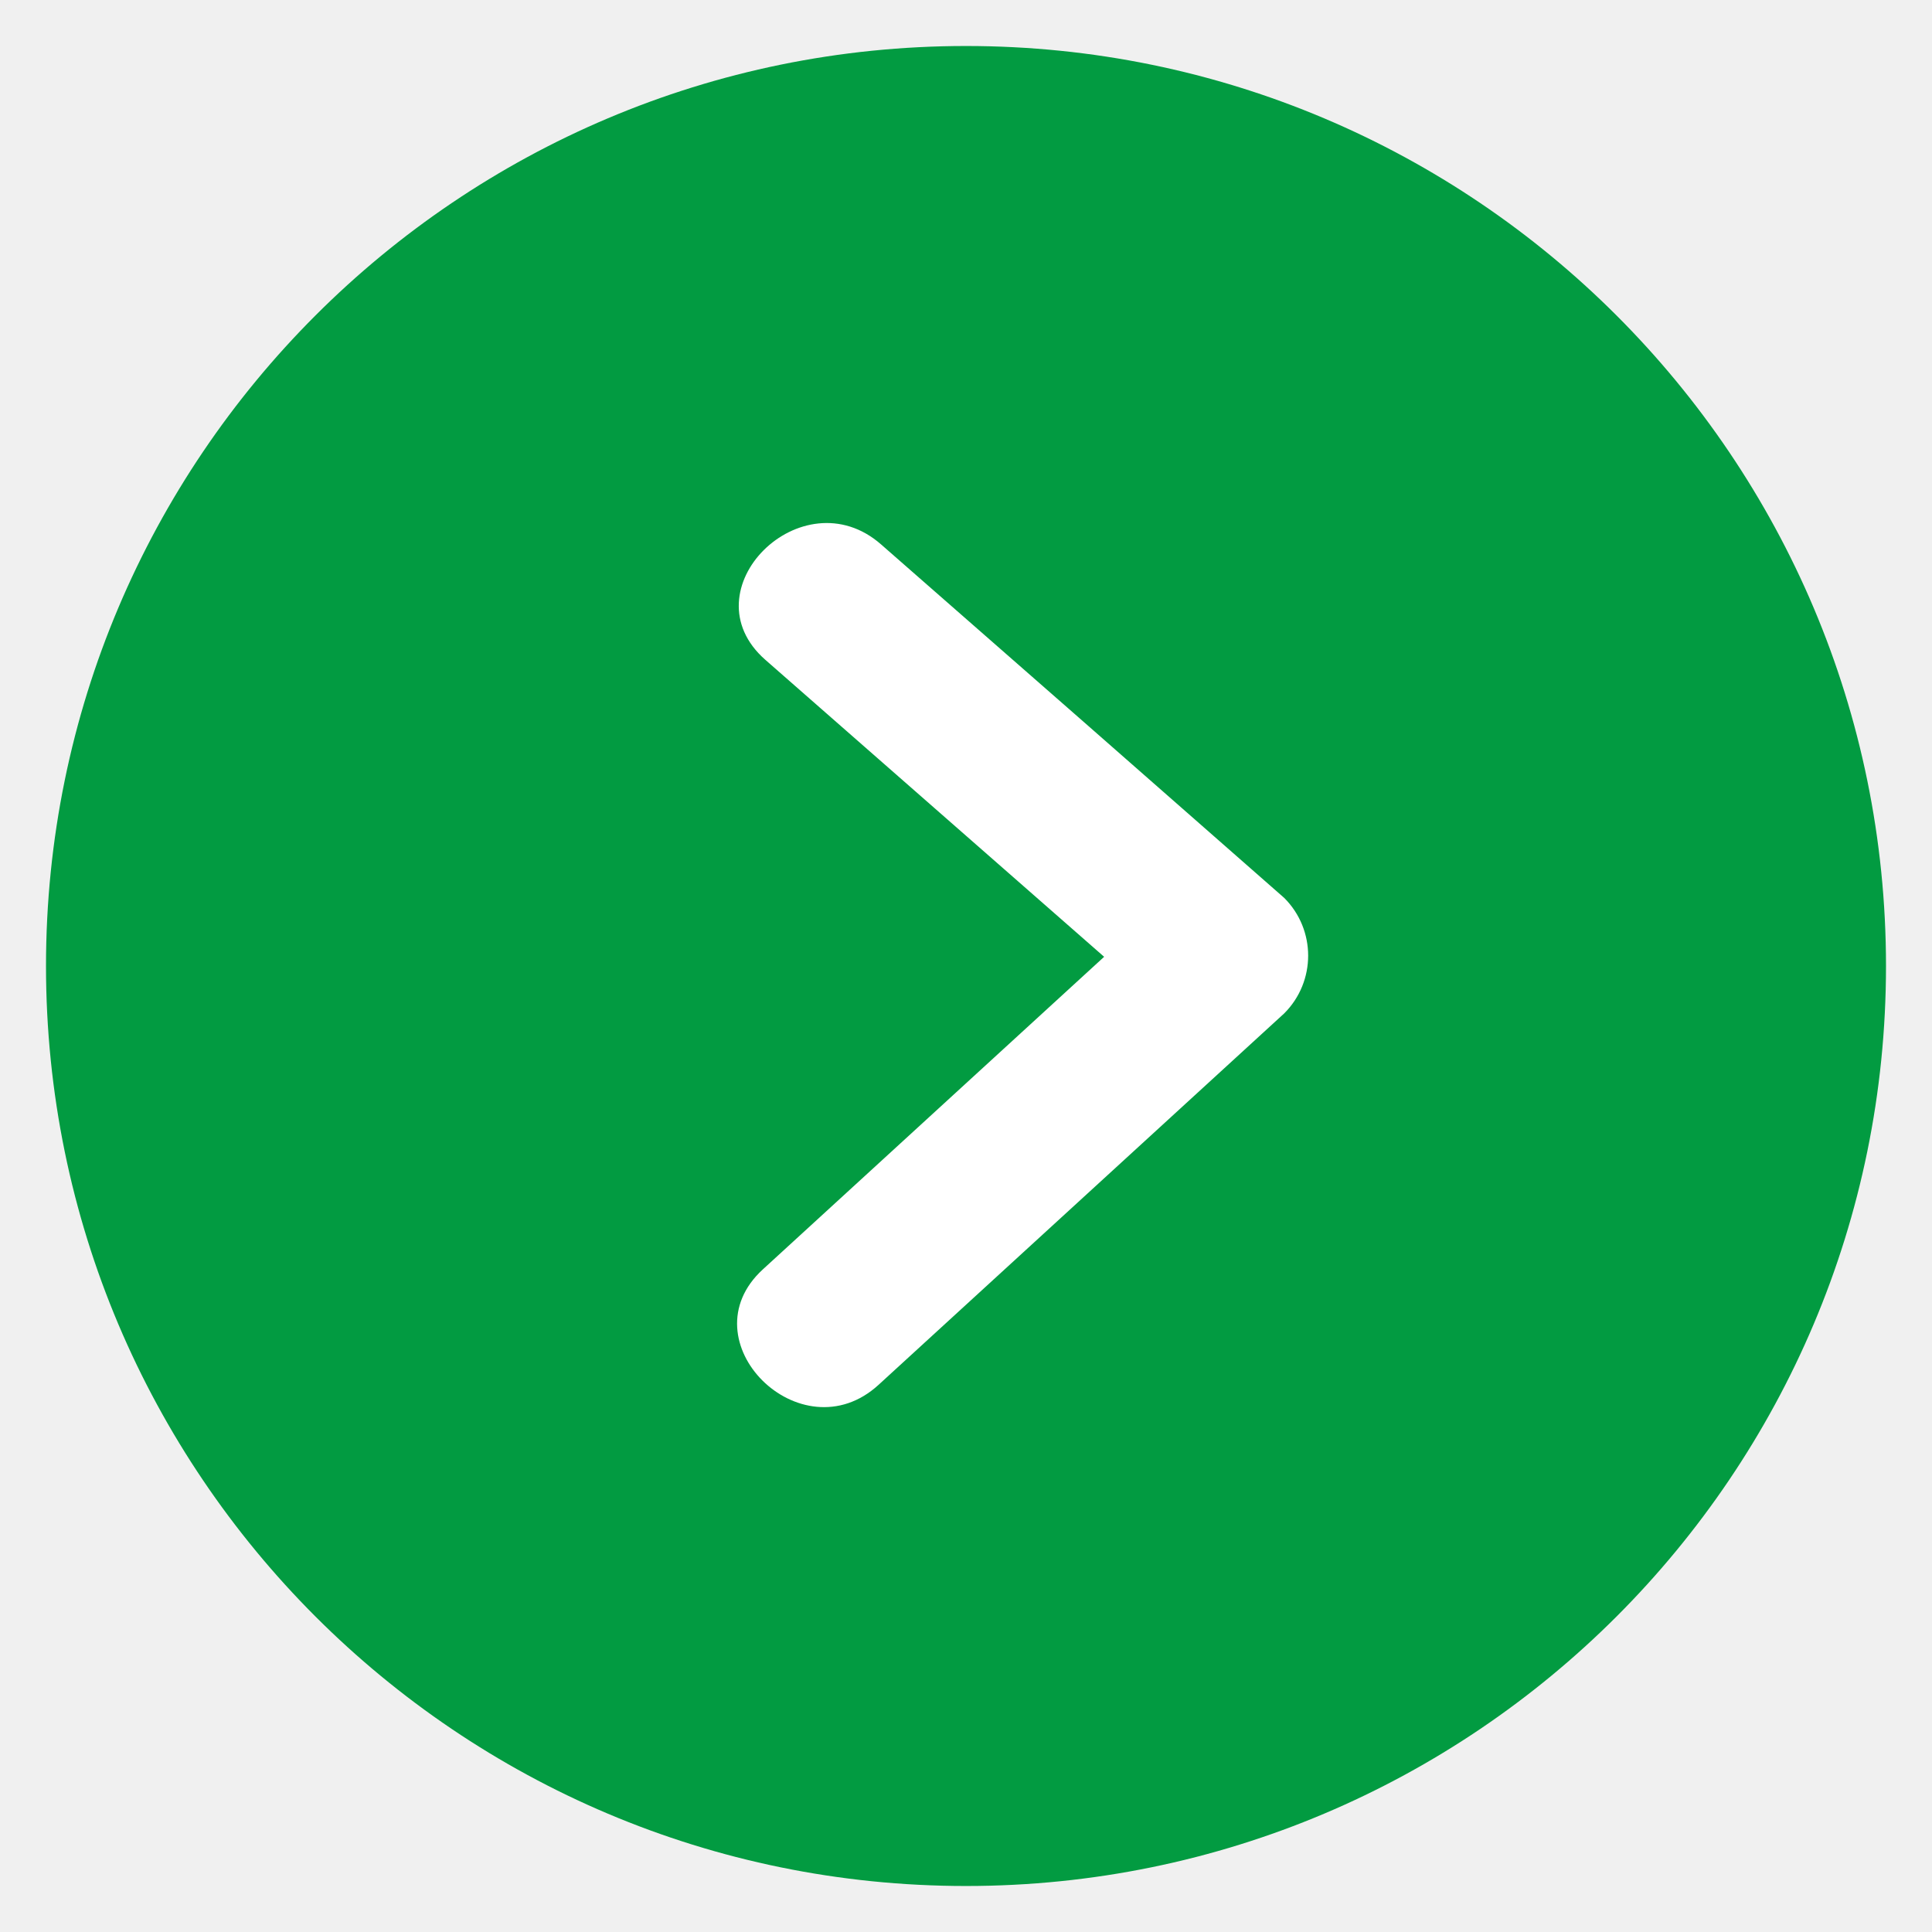
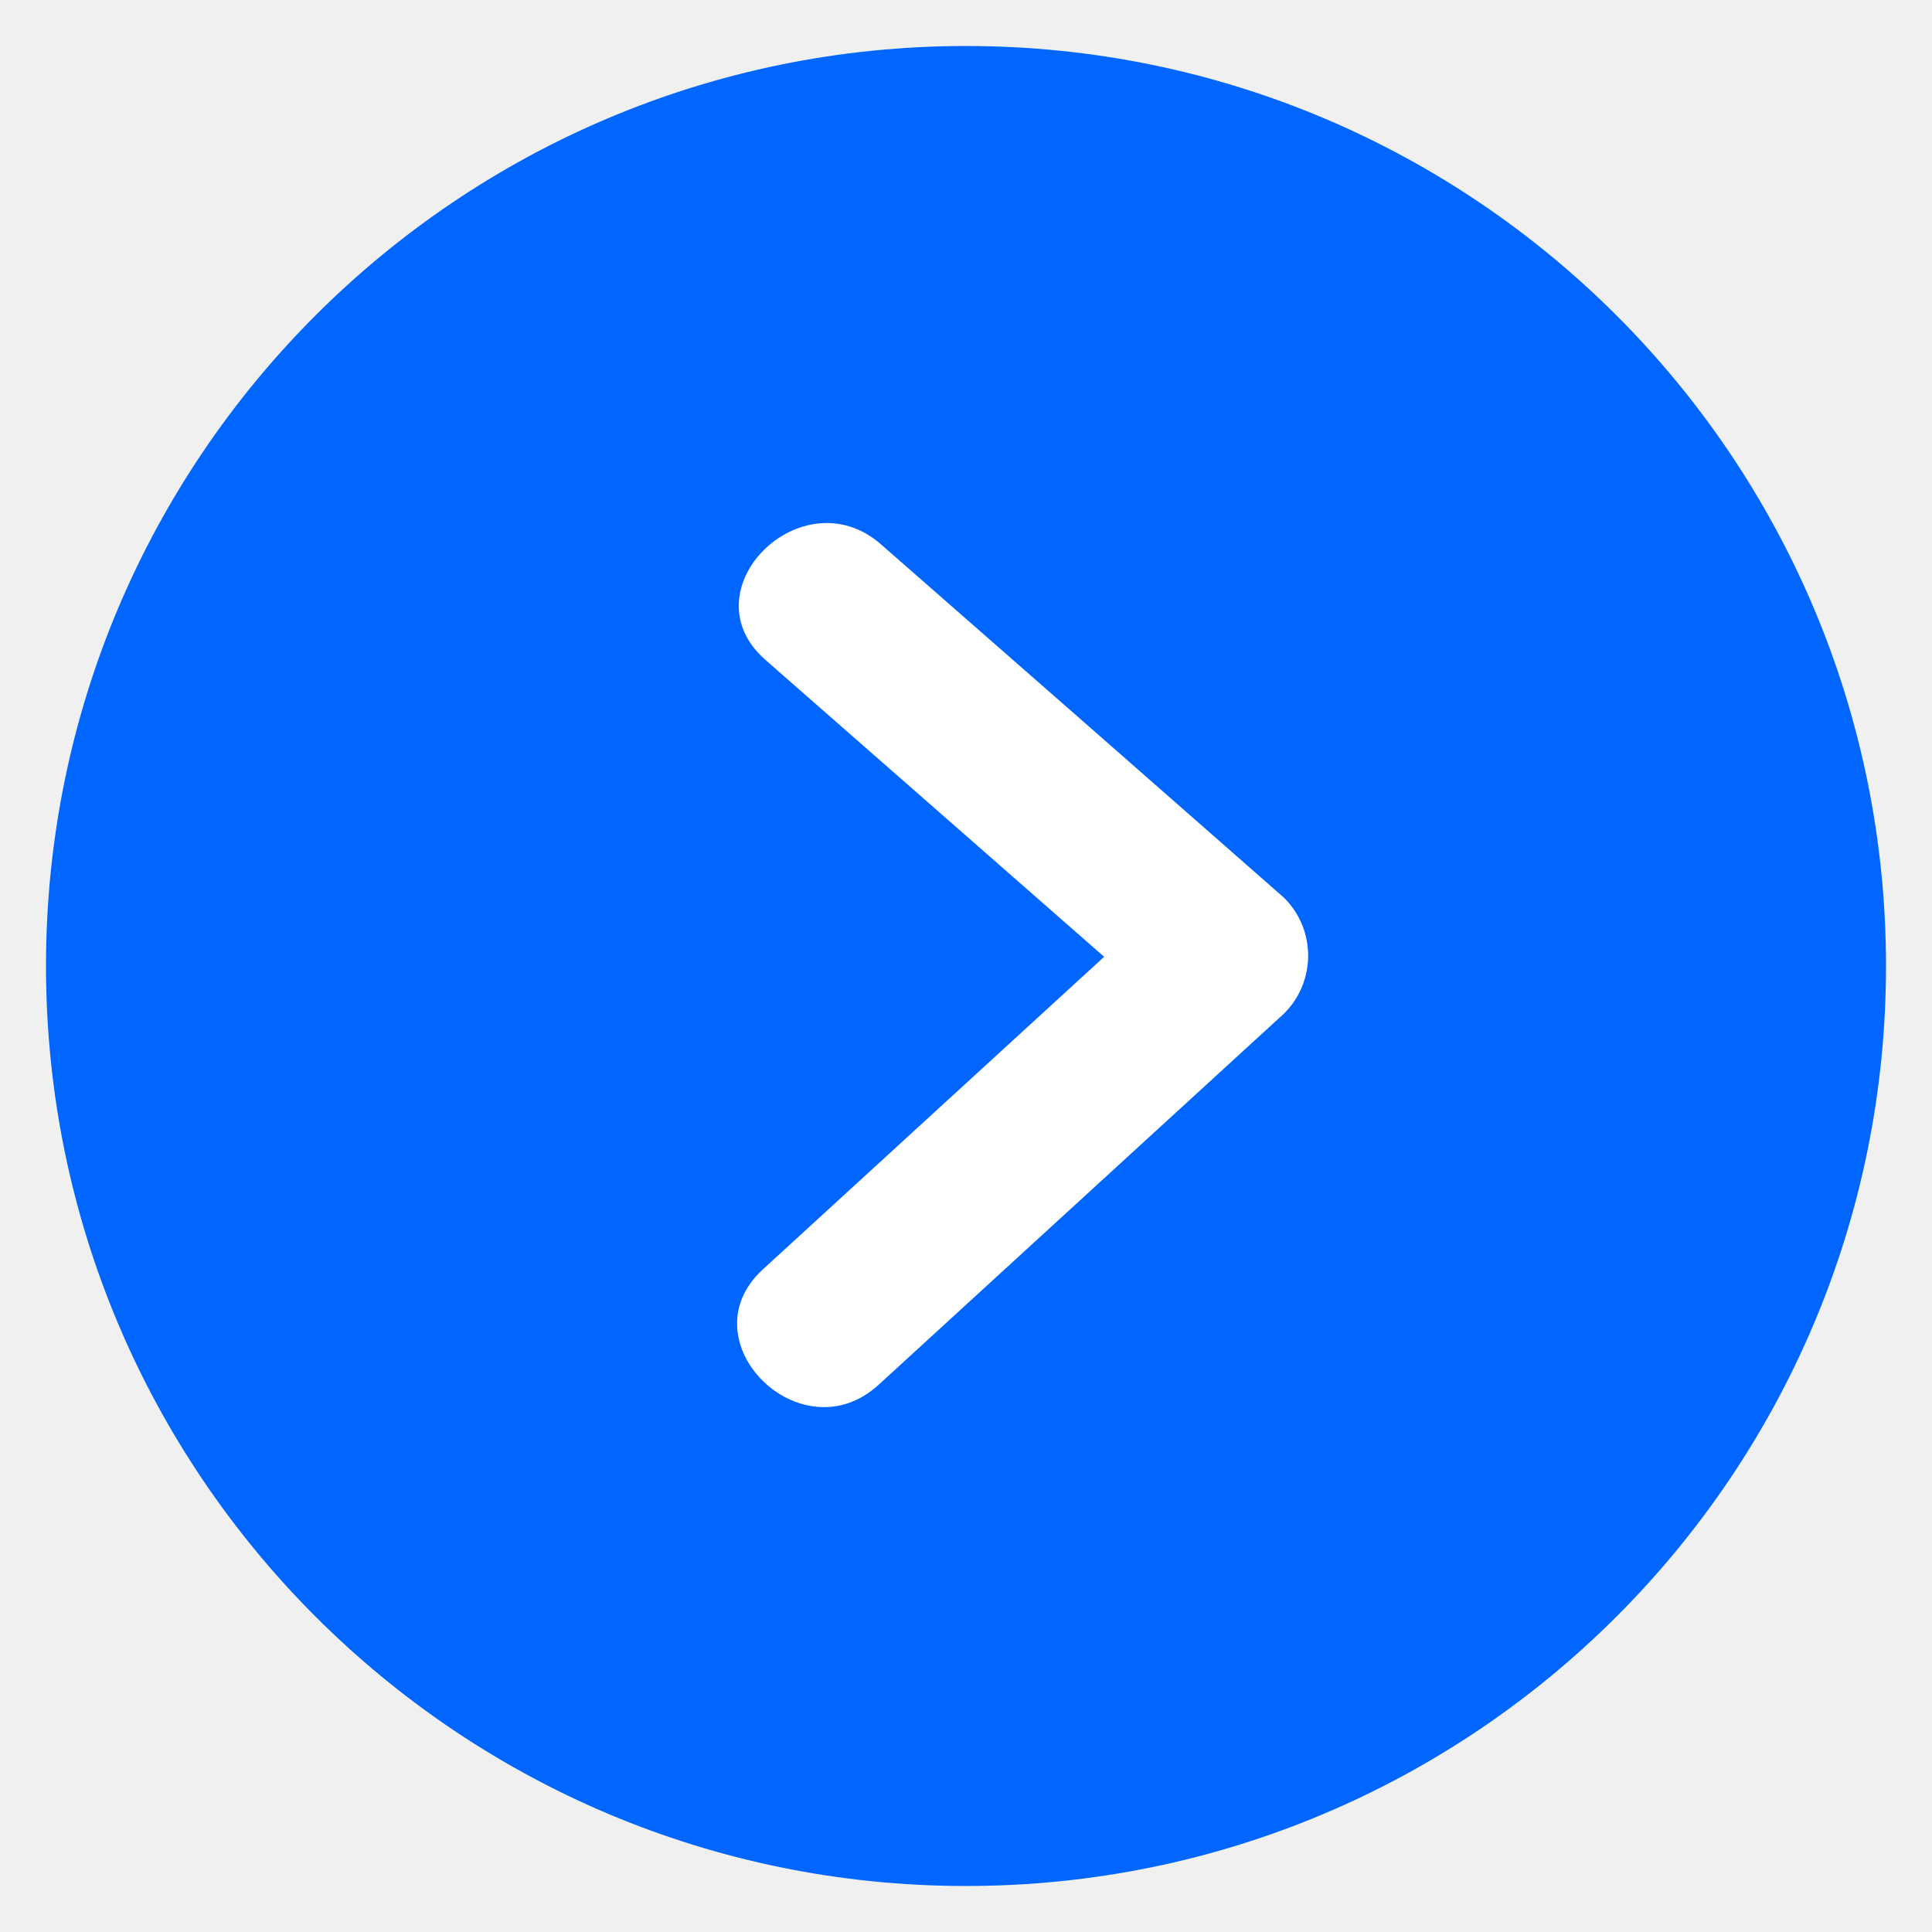
<svg xmlns="http://www.w3.org/2000/svg" width="84" height="84" viewBox="0 0 84 84">
  <defs>
    <style>
      .cls-1 {
-         fill: #029b41;
+         fill: #0066ff;
      }

      .cls-2 {
        fill: #fff;
        fill-rule: evenodd;
      }
    </style>
  </defs>
  <circle class="cls-1" cx="42" cy="42" r="40" />
  <path class="cls-2" d="M754.836,4510.04q-8.763-7.7-17.529-15.37c-3.432-3.01-8.483,1.99-5.029,5.02q7.365,6.45,14.728,12.91l-14.838,13.59c-3.384,3.1,1.656,8.11,5.03,5.02q8.817-8.07,17.638-16.15A3.548,3.548,0,0,0,754.836,4510.04Z" transform="translate(-699 -4471)" />
</svg>
